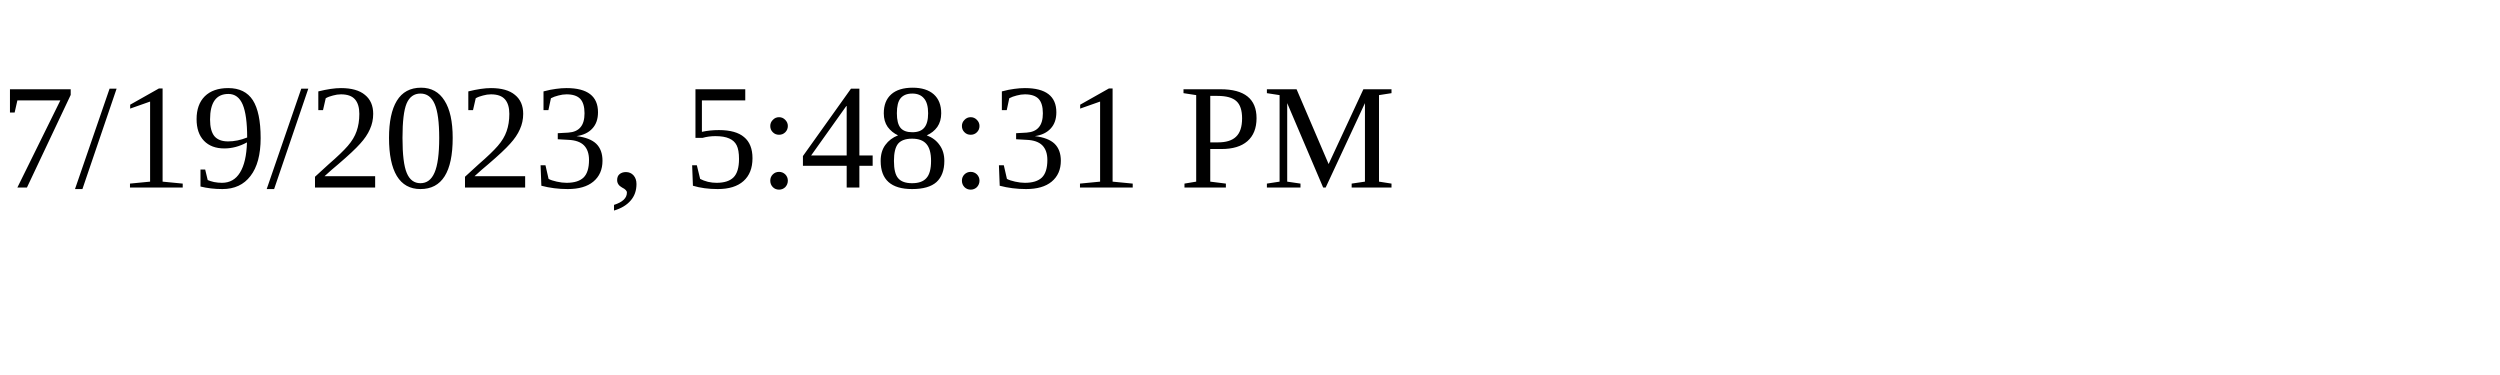
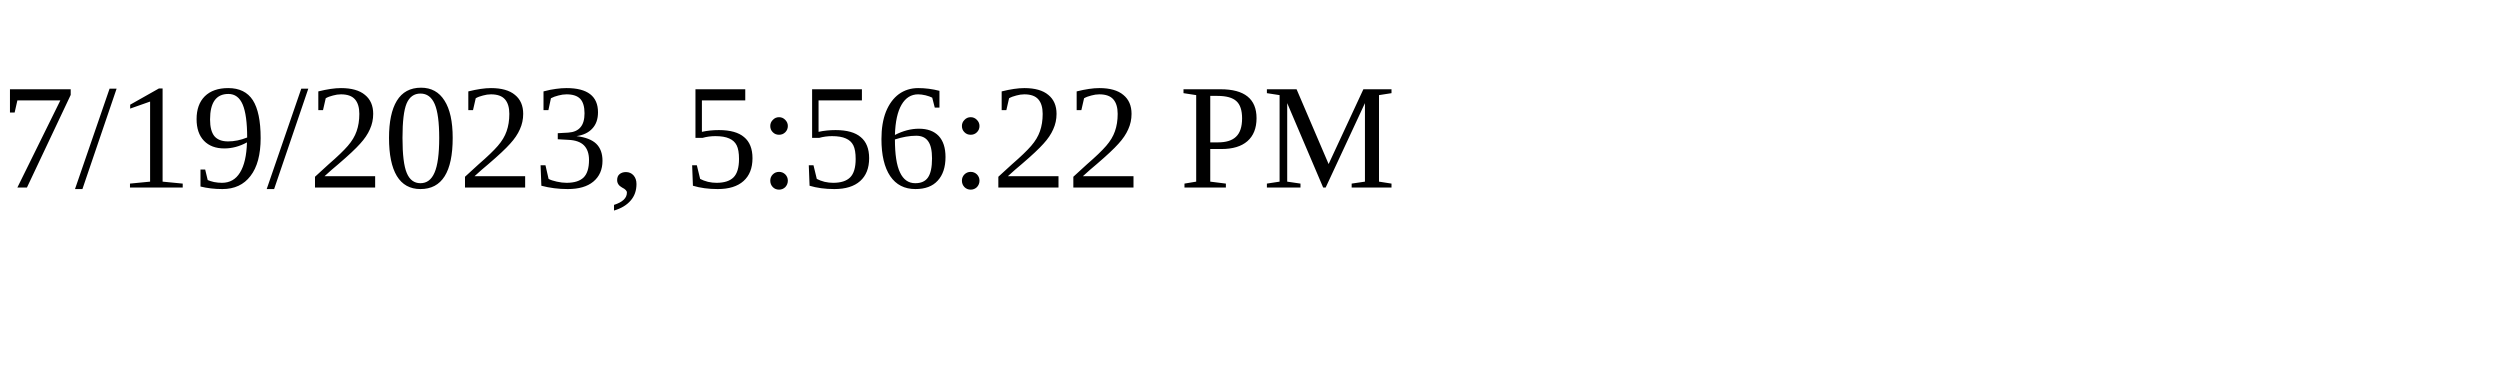
<svg xmlns="http://www.w3.org/2000/svg" height="30" width="200">
-   <text x="0" y="15">7/19/2023, 5:48:31 PM</text>
+   <text x="0" y="15">7/19/2023, 5:56:22 PM</text>
</svg>
